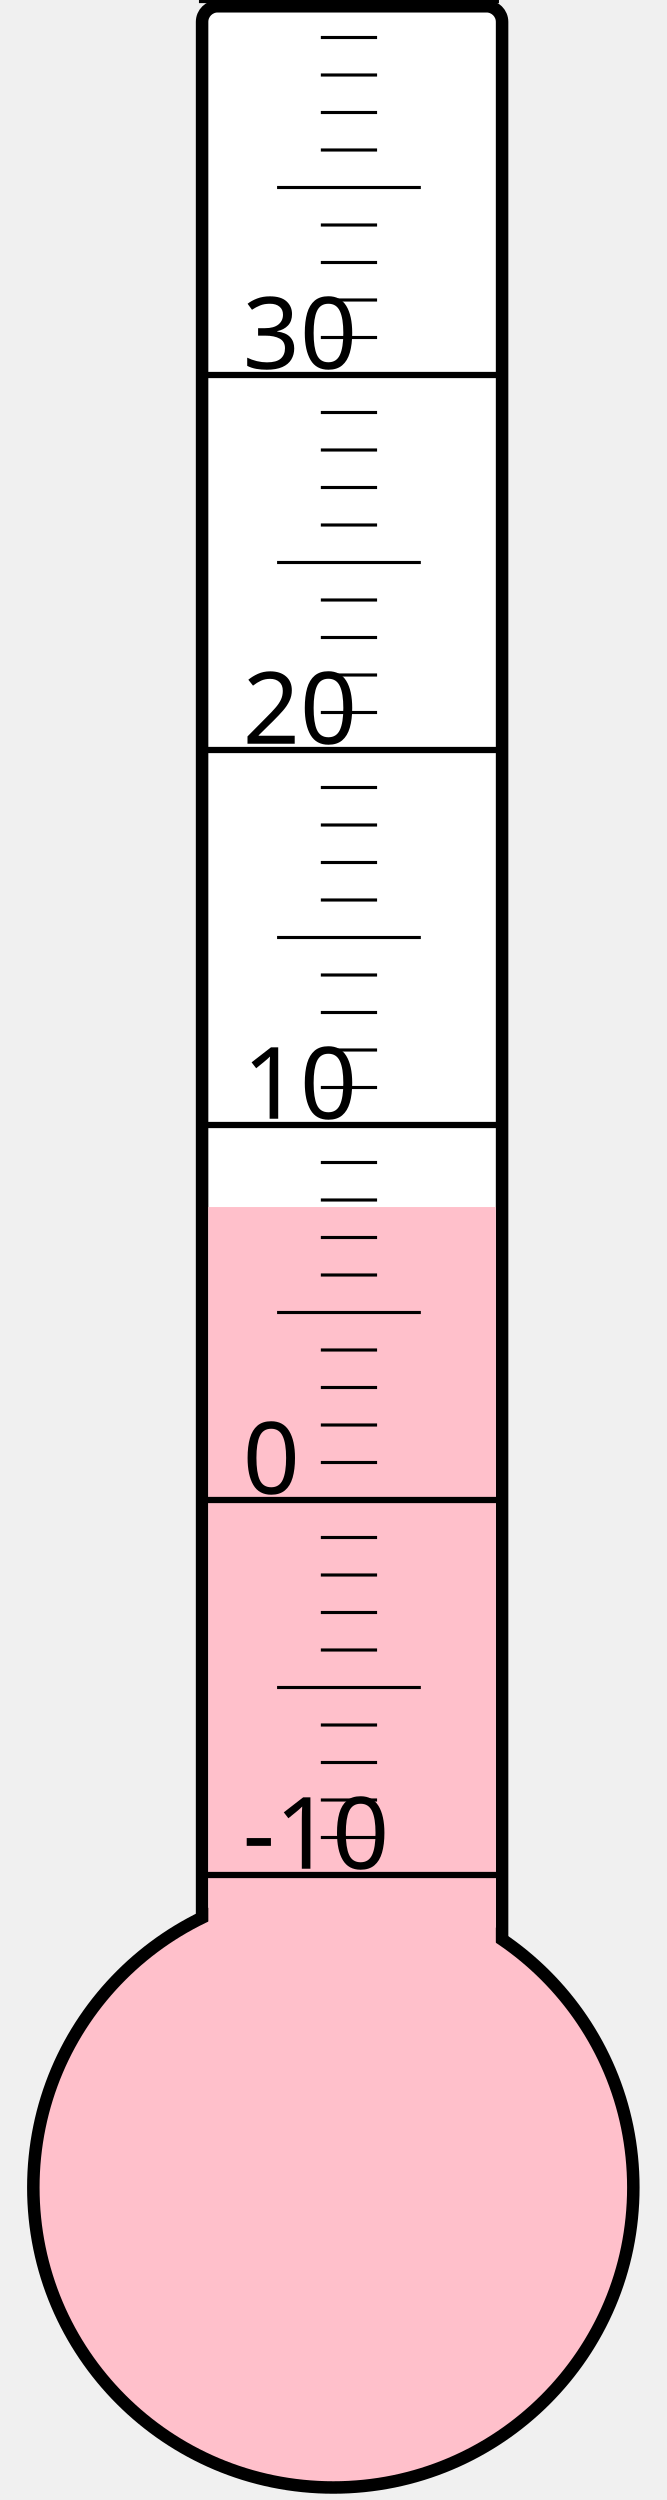
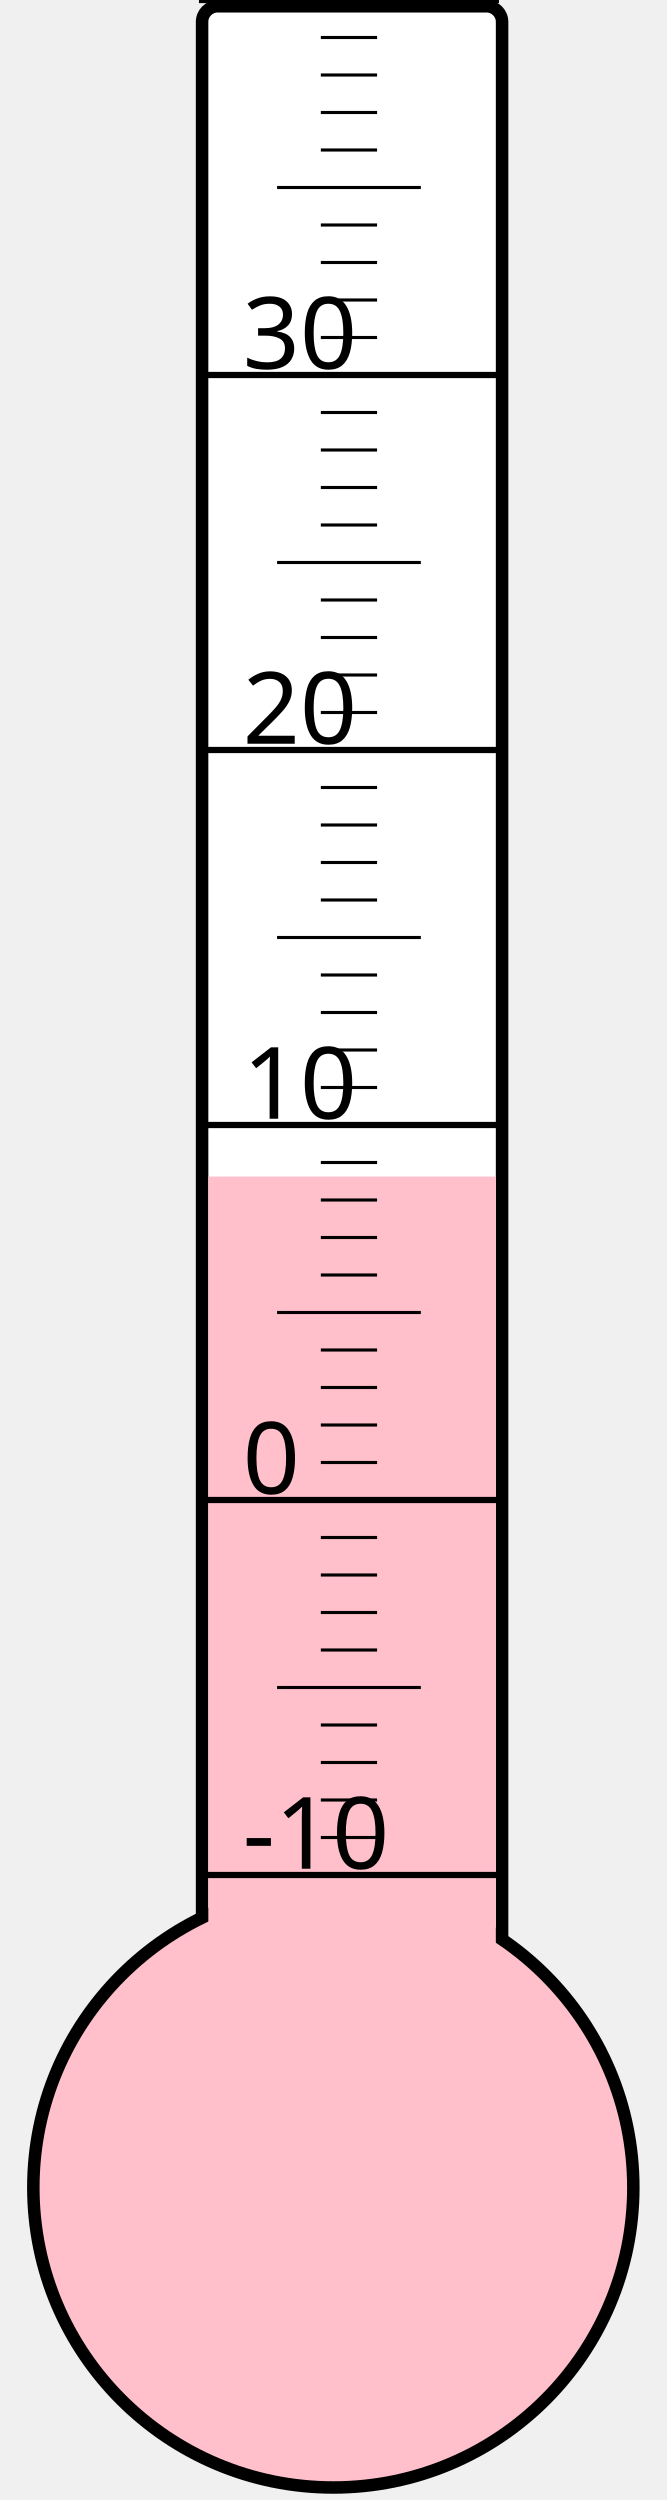
<svg xmlns="http://www.w3.org/2000/svg" width="40px" height="150px" viewBox="0 0 200 800">
  <rect width="200" height="800" x="0" y="0" style="fill: #ffffeb; fill-opacity: 0;" />
  <rect width="96" height="680" x="58" y="2" rx="5" ry="5" style="fill: white; fill-opacity: 1; stroke: black; stroke-width: 4;" />
  <circle cx="100" cy="700" r="96" style="fill: pink; stroke: black; stroke-width: 4;" />
-   <rect width="92" height="313.75" x="60" y="386.25" style="fill: pink; fill-opacity: 1; stroke-width: 0;" />
+   <rect width="92" height="323.5" x="60" y="376.5" style="fill: pink; fill-opacity: 1; stroke-width: 0;" />
  <text x="71" y="598" style="font-family: sans-serif; font-size: 24pt;">-10</text>
  <text x="71" y="478" style="font-family: sans-serif; font-size: 24pt;">0</text>
  <text x="71" y="358" style="font-family: sans-serif; font-size: 24pt;">10</text>
  <text x="71" y="238" style="font-family: sans-serif; font-size: 24pt;">20</text>
  <text x="71" y="118" style="font-family: sans-serif; font-size: 24pt;">30</text>
  <g style="stroke: black;">
    <line x1="57" y1="600" x2="153" y2="600" style="stroke-width: 2;" />
    <line x1="96" y1="588" x2="114" y2="588" style="stroke-width: 1;" />
    <line x1="96" y1="576" x2="114" y2="576" style="stroke-width: 1;" />
    <line x1="96" y1="564" x2="114" y2="564" style="stroke-width: 1;" />
    <line x1="96" y1="552" x2="114" y2="552" style="stroke-width: 1;" />
    <line x1="82" y1="540" x2="128" y2="540" style="stroke-width: 1;" />
    <line x1="96" y1="528" x2="114" y2="528" style="stroke-width: 1;" />
    <line x1="96" y1="516" x2="114" y2="516" style="stroke-width: 1;" />
    <line x1="96" y1="504" x2="114" y2="504" style="stroke-width: 1;" />
    <line x1="96" y1="492" x2="114" y2="492" style="stroke-width: 1;" />
    <line x1="57" y1="480" x2="153" y2="480" style="stroke-width: 2;" />
    <line x1="96" y1="468" x2="114" y2="468" style="stroke-width: 1;" />
    <line x1="96" y1="456" x2="114" y2="456" style="stroke-width: 1;" />
    <line x1="96" y1="444" x2="114" y2="444" style="stroke-width: 1;" />
    <line x1="96" y1="432" x2="114" y2="432" style="stroke-width: 1;" />
    <line x1="82" y1="420" x2="128" y2="420" style="stroke-width: 1;" />
    <line x1="96" y1="408" x2="114" y2="408" style="stroke-width: 1;" />
    <line x1="96" y1="396" x2="114" y2="396" style="stroke-width: 1;" />
    <line x1="96" y1="384" x2="114" y2="384" style="stroke-width: 1;" />
    <line x1="96" y1="372" x2="114" y2="372" style="stroke-width: 1;" />
    <line x1="57" y1="360" x2="153" y2="360" style="stroke-width: 2;" />
    <line x1="96" y1="348" x2="114" y2="348" style="stroke-width: 1;" />
    <line x1="96" y1="336" x2="114" y2="336" style="stroke-width: 1;" />
    <line x1="96" y1="324" x2="114" y2="324" style="stroke-width: 1;" />
    <line x1="96" y1="312" x2="114" y2="312" style="stroke-width: 1;" />
    <line x1="82" y1="300" x2="128" y2="300" style="stroke-width: 1;" />
    <line x1="96" y1="288" x2="114" y2="288" style="stroke-width: 1;" />
    <line x1="96" y1="276" x2="114" y2="276" style="stroke-width: 1;" />
    <line x1="96" y1="264" x2="114" y2="264" style="stroke-width: 1;" />
    <line x1="96" y1="252" x2="114" y2="252" style="stroke-width: 1;" />
    <line x1="57" y1="240" x2="153" y2="240" style="stroke-width: 2;" />
    <line x1="96" y1="228" x2="114" y2="228" style="stroke-width: 1;" />
    <line x1="96" y1="216" x2="114" y2="216" style="stroke-width: 1;" />
    <line x1="96" y1="204" x2="114" y2="204" style="stroke-width: 1;" />
    <line x1="96" y1="192" x2="114" y2="192" style="stroke-width: 1;" />
    <line x1="82" y1="180" x2="128" y2="180" style="stroke-width: 1;" />
    <line x1="96" y1="168" x2="114" y2="168" style="stroke-width: 1;" />
    <line x1="96" y1="156" x2="114" y2="156" style="stroke-width: 1;" />
    <line x1="96" y1="144" x2="114" y2="144" style="stroke-width: 1;" />
    <line x1="96" y1="132" x2="114" y2="132" style="stroke-width: 1;" />
    <line x1="57" y1="120" x2="153" y2="120" style="stroke-width: 2;" />
    <line x1="96" y1="108" x2="114" y2="108" style="stroke-width: 1;" />
    <line x1="96" y1="96" x2="114" y2="96" style="stroke-width: 1;" />
    <line x1="96" y1="84" x2="114" y2="84" style="stroke-width: 1;" />
    <line x1="96" y1="72" x2="114" y2="72" style="stroke-width: 1;" />
    <line x1="82" y1="60" x2="128" y2="60" style="stroke-width: 1;" />
    <line x1="96" y1="48" x2="114" y2="48" style="stroke-width: 1;" />
    <line x1="96" y1="36" x2="114" y2="36" style="stroke-width: 1;" />
    <line x1="96" y1="24" x2="114" y2="24" style="stroke-width: 1;" />
    <line x1="96" y1="12" x2="114" y2="12" style="stroke-width: 1;" />
    <line x1="57" y1="0" x2="153" y2="0" style="stroke-width: 2;" />
  </g>
</svg>
